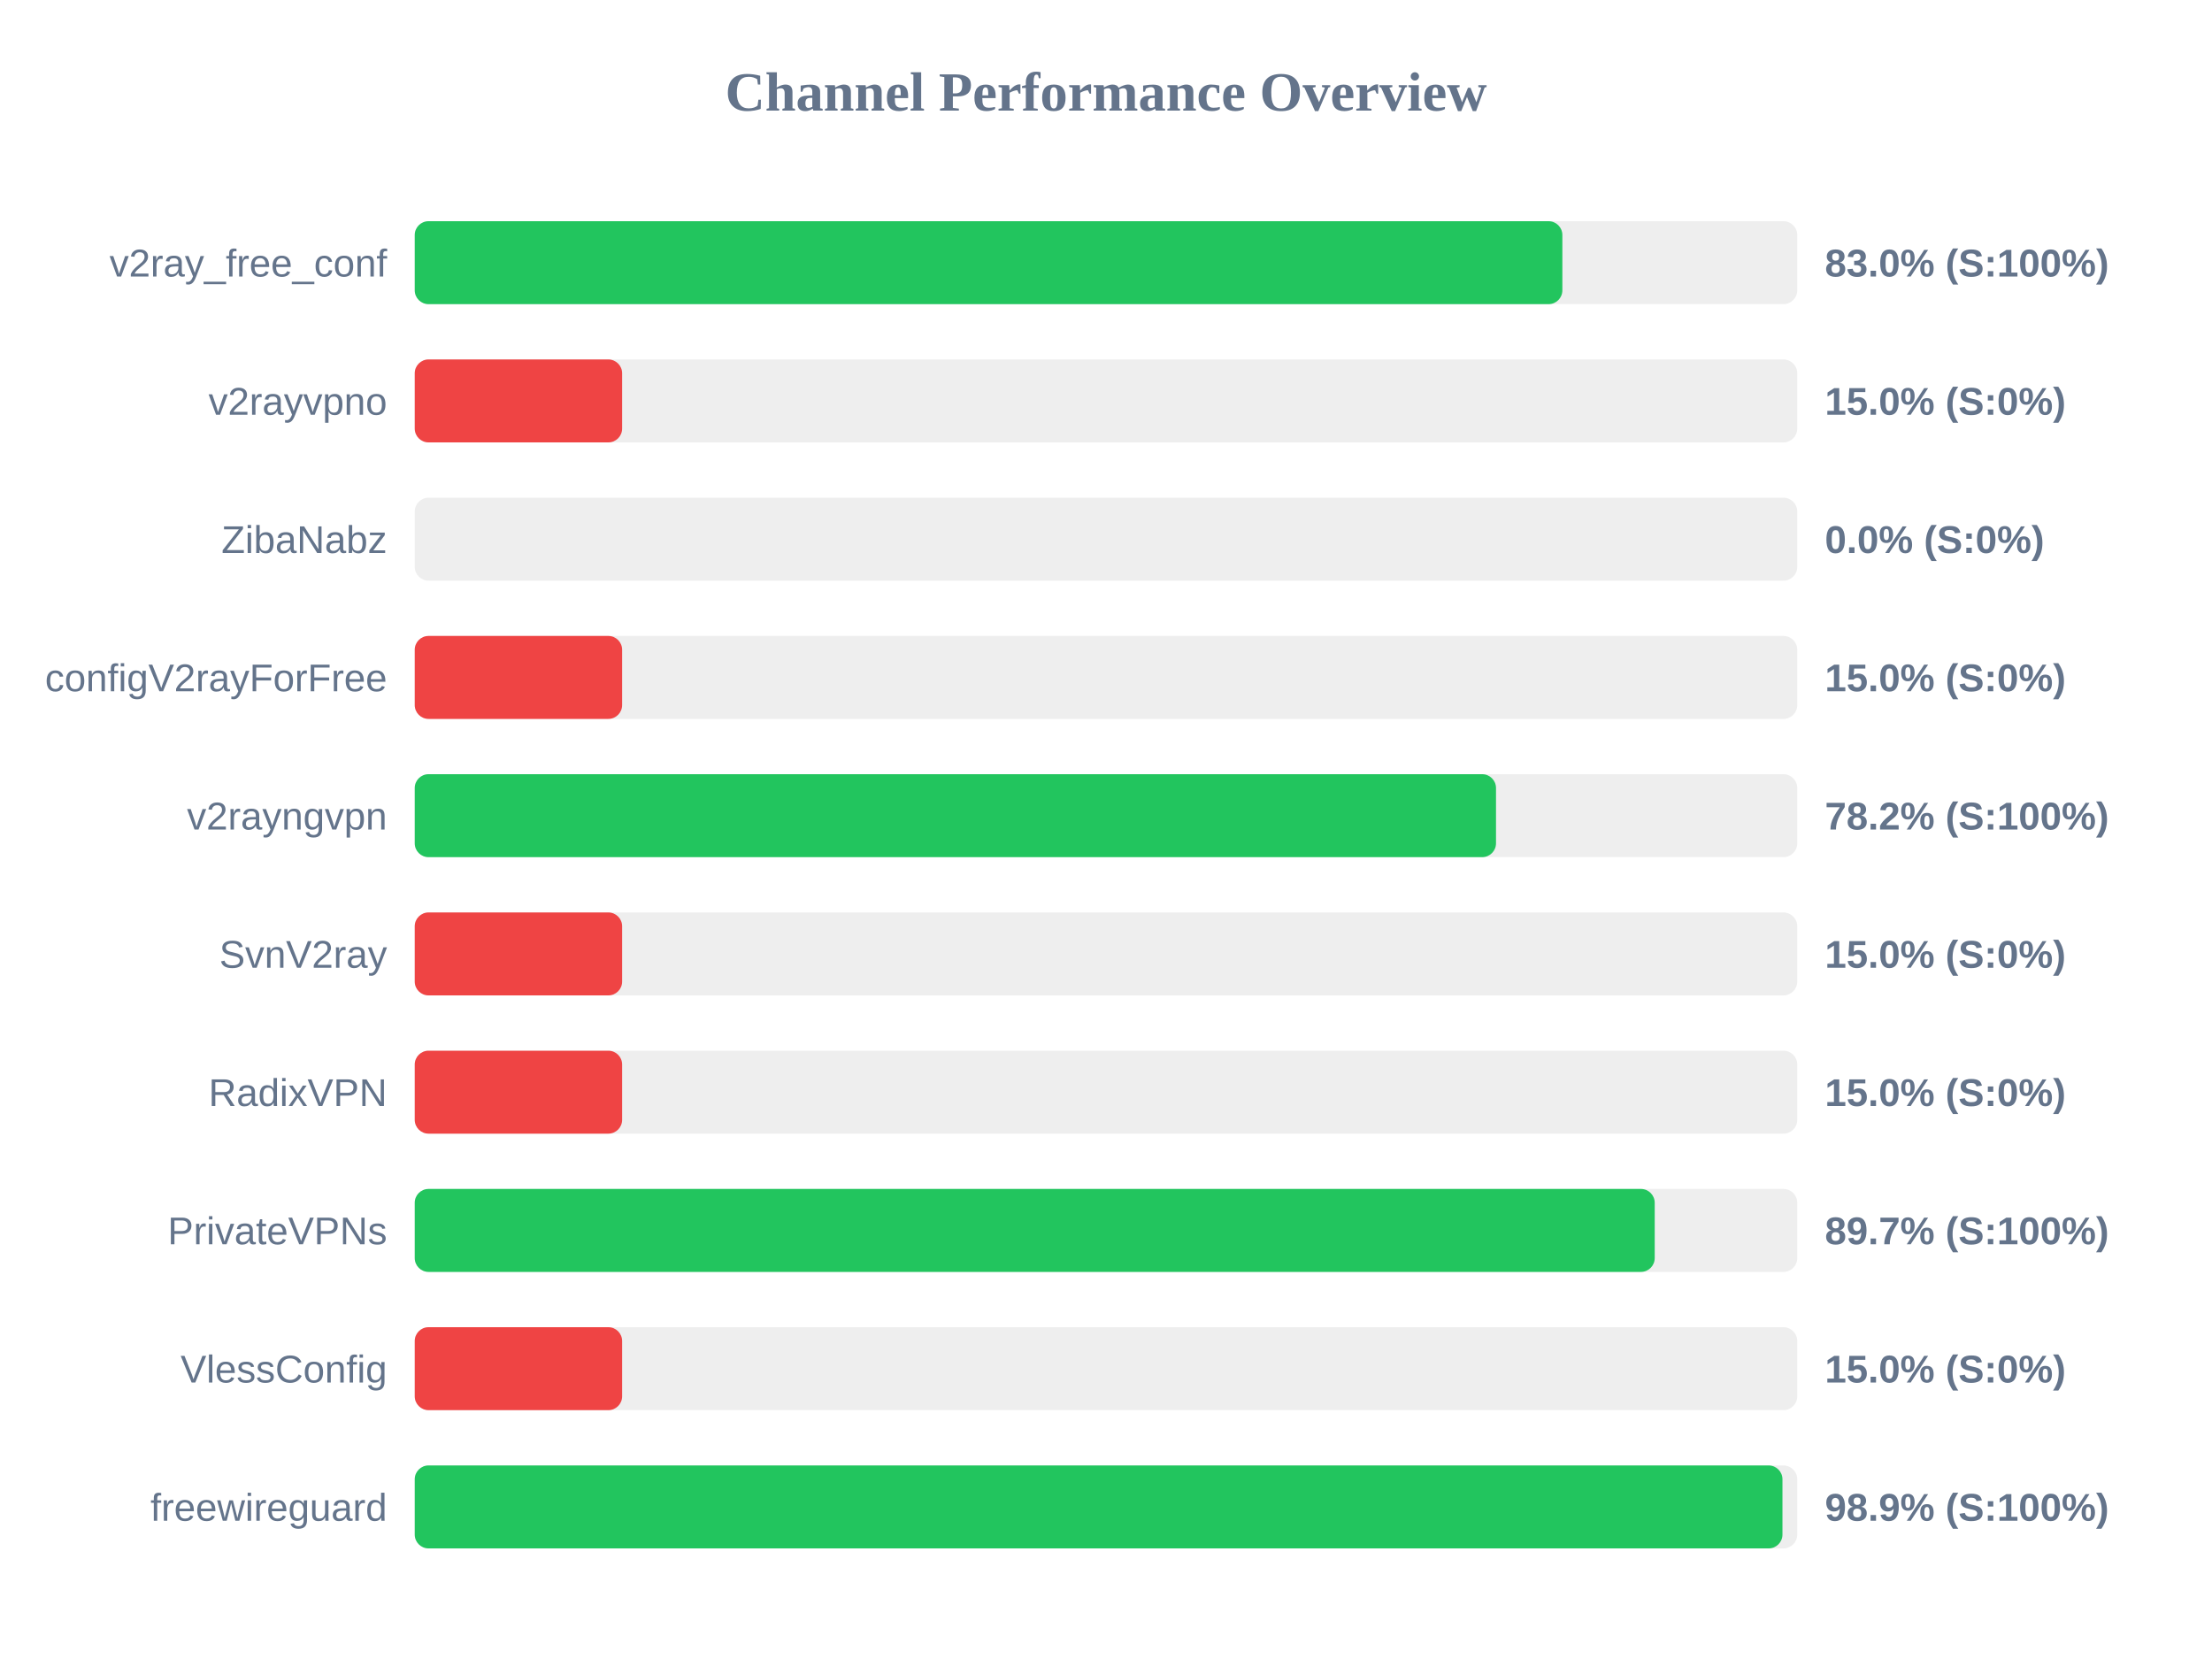
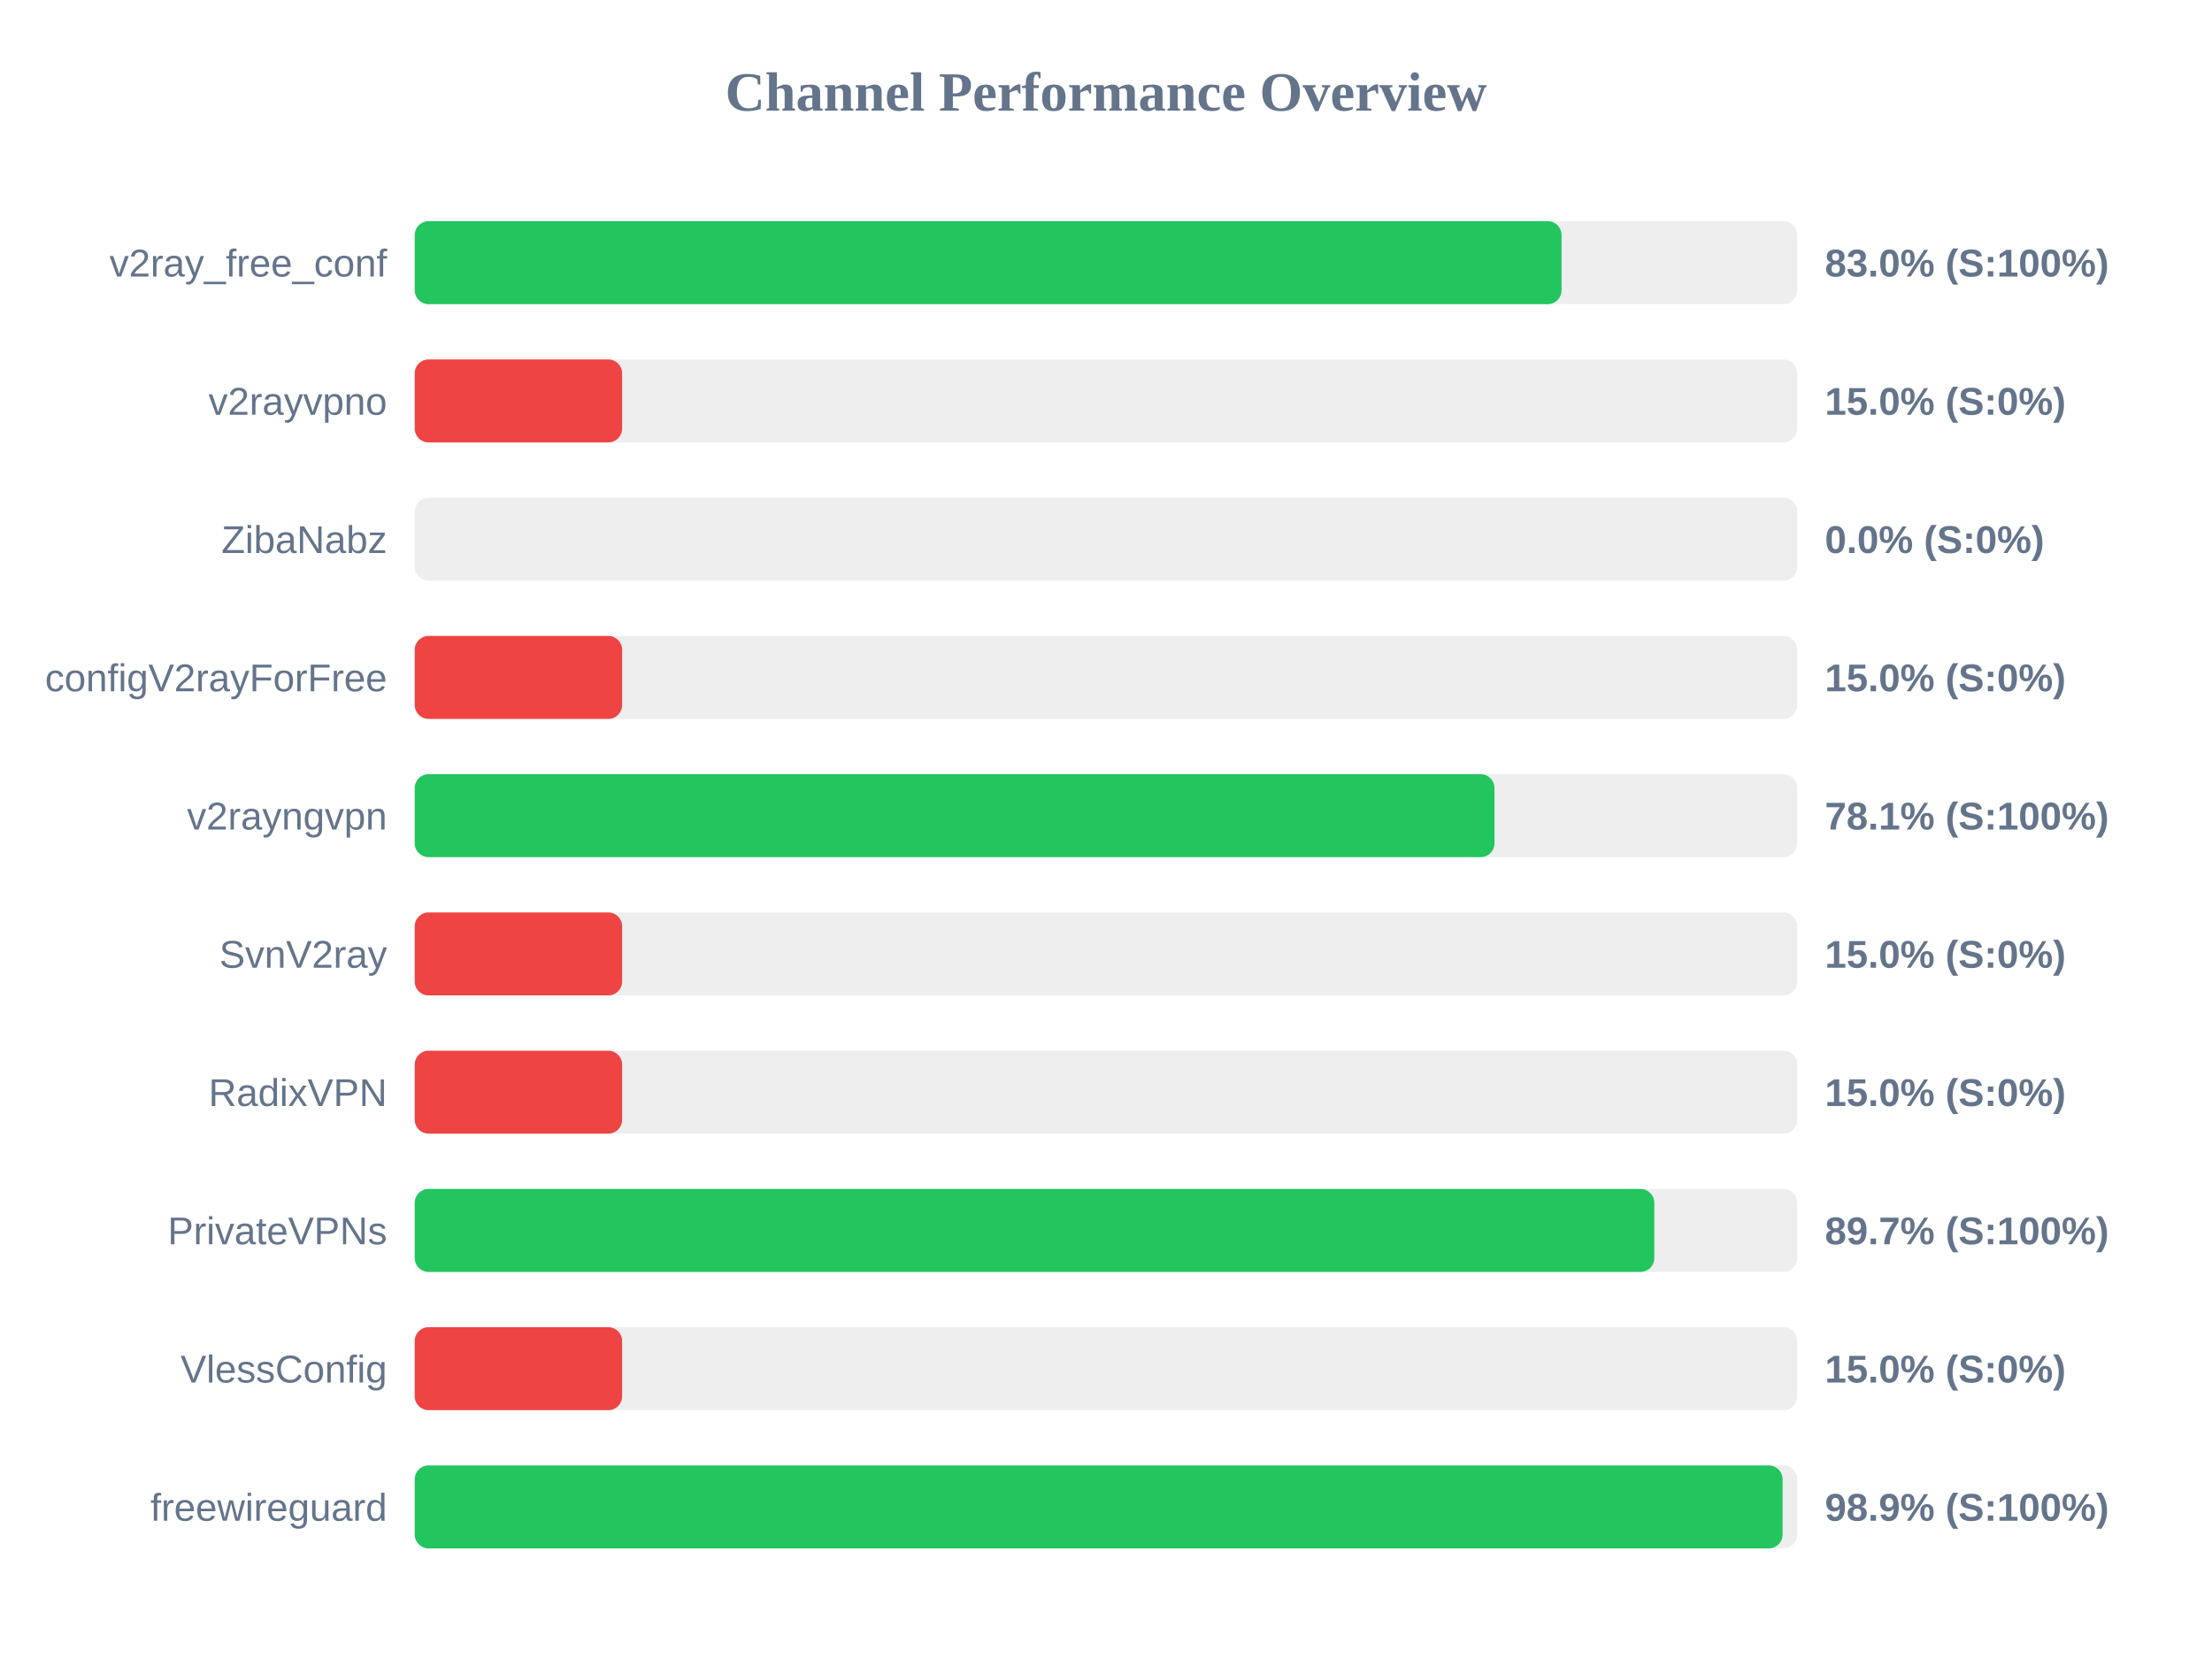
<svg xmlns="http://www.w3.org/2000/svg" width="800" height="600" version="1.1">
  <style>
        .row { font: 14px Arial; fill: #64748b; }
        .score { font: bold 14px Arial; fill: #64748b; }
    </style>
  <text x="400" y="40" text-anchor="middle" font-size="20px" font-weight="bold" fill="#64748b">Channel Performance Overview</text>
  <rect x="150" y="80" width="500" height="30" fill="#eee" rx="5" />
-   <rect x="150" y="80" width="415.05" height="30" fill="#22c55e" rx="5" />
+   <rect x="150" y="80" width="414.75" height="30" fill="#22c55e" rx="5" />
  <text x="140" y="100" text-anchor="end" class="row">v2ray_free_conf</text>
  <text x="660" y="100" text-anchor="start" class="score">83.0% (S:100%)</text>
  <rect x="150" y="130" width="500" height="30" fill="#eee" rx="5" />
  <rect x="150" y="130" width="75.0" height="30" fill="#ef4444" rx="5" />
  <text x="140" y="150" text-anchor="end" class="row">v2rayvpno</text>
  <text x="660" y="150" text-anchor="start" class="score">15.0% (S:0%)</text>
  <rect x="150" y="180" width="500" height="30" fill="#eee" rx="5" />
  <rect x="150" y="180" width="0.0" height="30" fill="#ef4444" rx="5" />
  <text x="140" y="200" text-anchor="end" class="row">ZibaNabz</text>
  <text x="660" y="200" text-anchor="start" class="score">0.0% (S:0%)</text>
  <rect x="150" y="230" width="500" height="30" fill="#eee" rx="5" />
  <rect x="150" y="230" width="75.0" height="30" fill="#ef4444" rx="5" />
  <text x="140" y="250" text-anchor="end" class="row">configV2rayForFree</text>
  <text x="660" y="250" text-anchor="start" class="score">15.0% (S:0%)</text>
  <rect x="150" y="280" width="500" height="30" fill="#eee" rx="5" />
-   <rect x="150" y="280" width="391.05" height="30" fill="#22c55e" rx="5" />
+   <rect x="150" y="280" width="390.5" height="30" fill="#22c55e" rx="5" />
  <text x="140" y="300" text-anchor="end" class="row">v2rayngvpn</text>
-   <text x="660" y="300" text-anchor="start" class="score">78.2% (S:100%)</text>
+   <text x="660" y="300" text-anchor="start" class="score">78.1% (S:100%)</text>
  <rect x="150" y="330" width="500" height="30" fill="#eee" rx="5" />
  <rect x="150" y="330" width="75.0" height="30" fill="#ef4444" rx="5" />
  <text x="140" y="350" text-anchor="end" class="row">SvnV2ray</text>
  <text x="660" y="350" text-anchor="start" class="score">15.0% (S:0%)</text>
  <rect x="150" y="380" width="500" height="30" fill="#eee" rx="5" />
  <rect x="150" y="380" width="75.0" height="30" fill="#ef4444" rx="5" />
  <text x="140" y="400" text-anchor="end" class="row">RadixVPN</text>
  <text x="660" y="400" text-anchor="start" class="score">15.0% (S:0%)</text>
  <rect x="150" y="430" width="500" height="30" fill="#eee" rx="5" />
-   <rect x="150" y="430" width="448.45" height="30" fill="#22c55e" rx="5" />
+   <rect x="150" y="430" width="448.3" height="30" fill="#22c55e" rx="5" />
  <text x="140" y="450" text-anchor="end" class="row">PrivateVPNs</text>
  <text x="660" y="450" text-anchor="start" class="score">89.7% (S:100%)</text>
  <rect x="150" y="480" width="500" height="30" fill="#eee" rx="5" />
  <rect x="150" y="480" width="75.0" height="30" fill="#ef4444" rx="5" />
  <text x="140" y="500" text-anchor="end" class="row">VlessConfig</text>
  <text x="660" y="500" text-anchor="start" class="score">15.0% (S:0%)</text>
  <rect x="150" y="530" width="500" height="30" fill="#eee" rx="5" />
-   <rect x="150" y="530" width="494.65" height="30" fill="#22c55e" rx="5" />
+   <rect x="150" y="530" width="494.7" height="30" fill="#22c55e" rx="5" />
  <text x="140" y="550" text-anchor="end" class="row">freewireguard</text>
  <text x="660" y="550" text-anchor="start" class="score">98.9% (S:100%)</text>
</svg>
